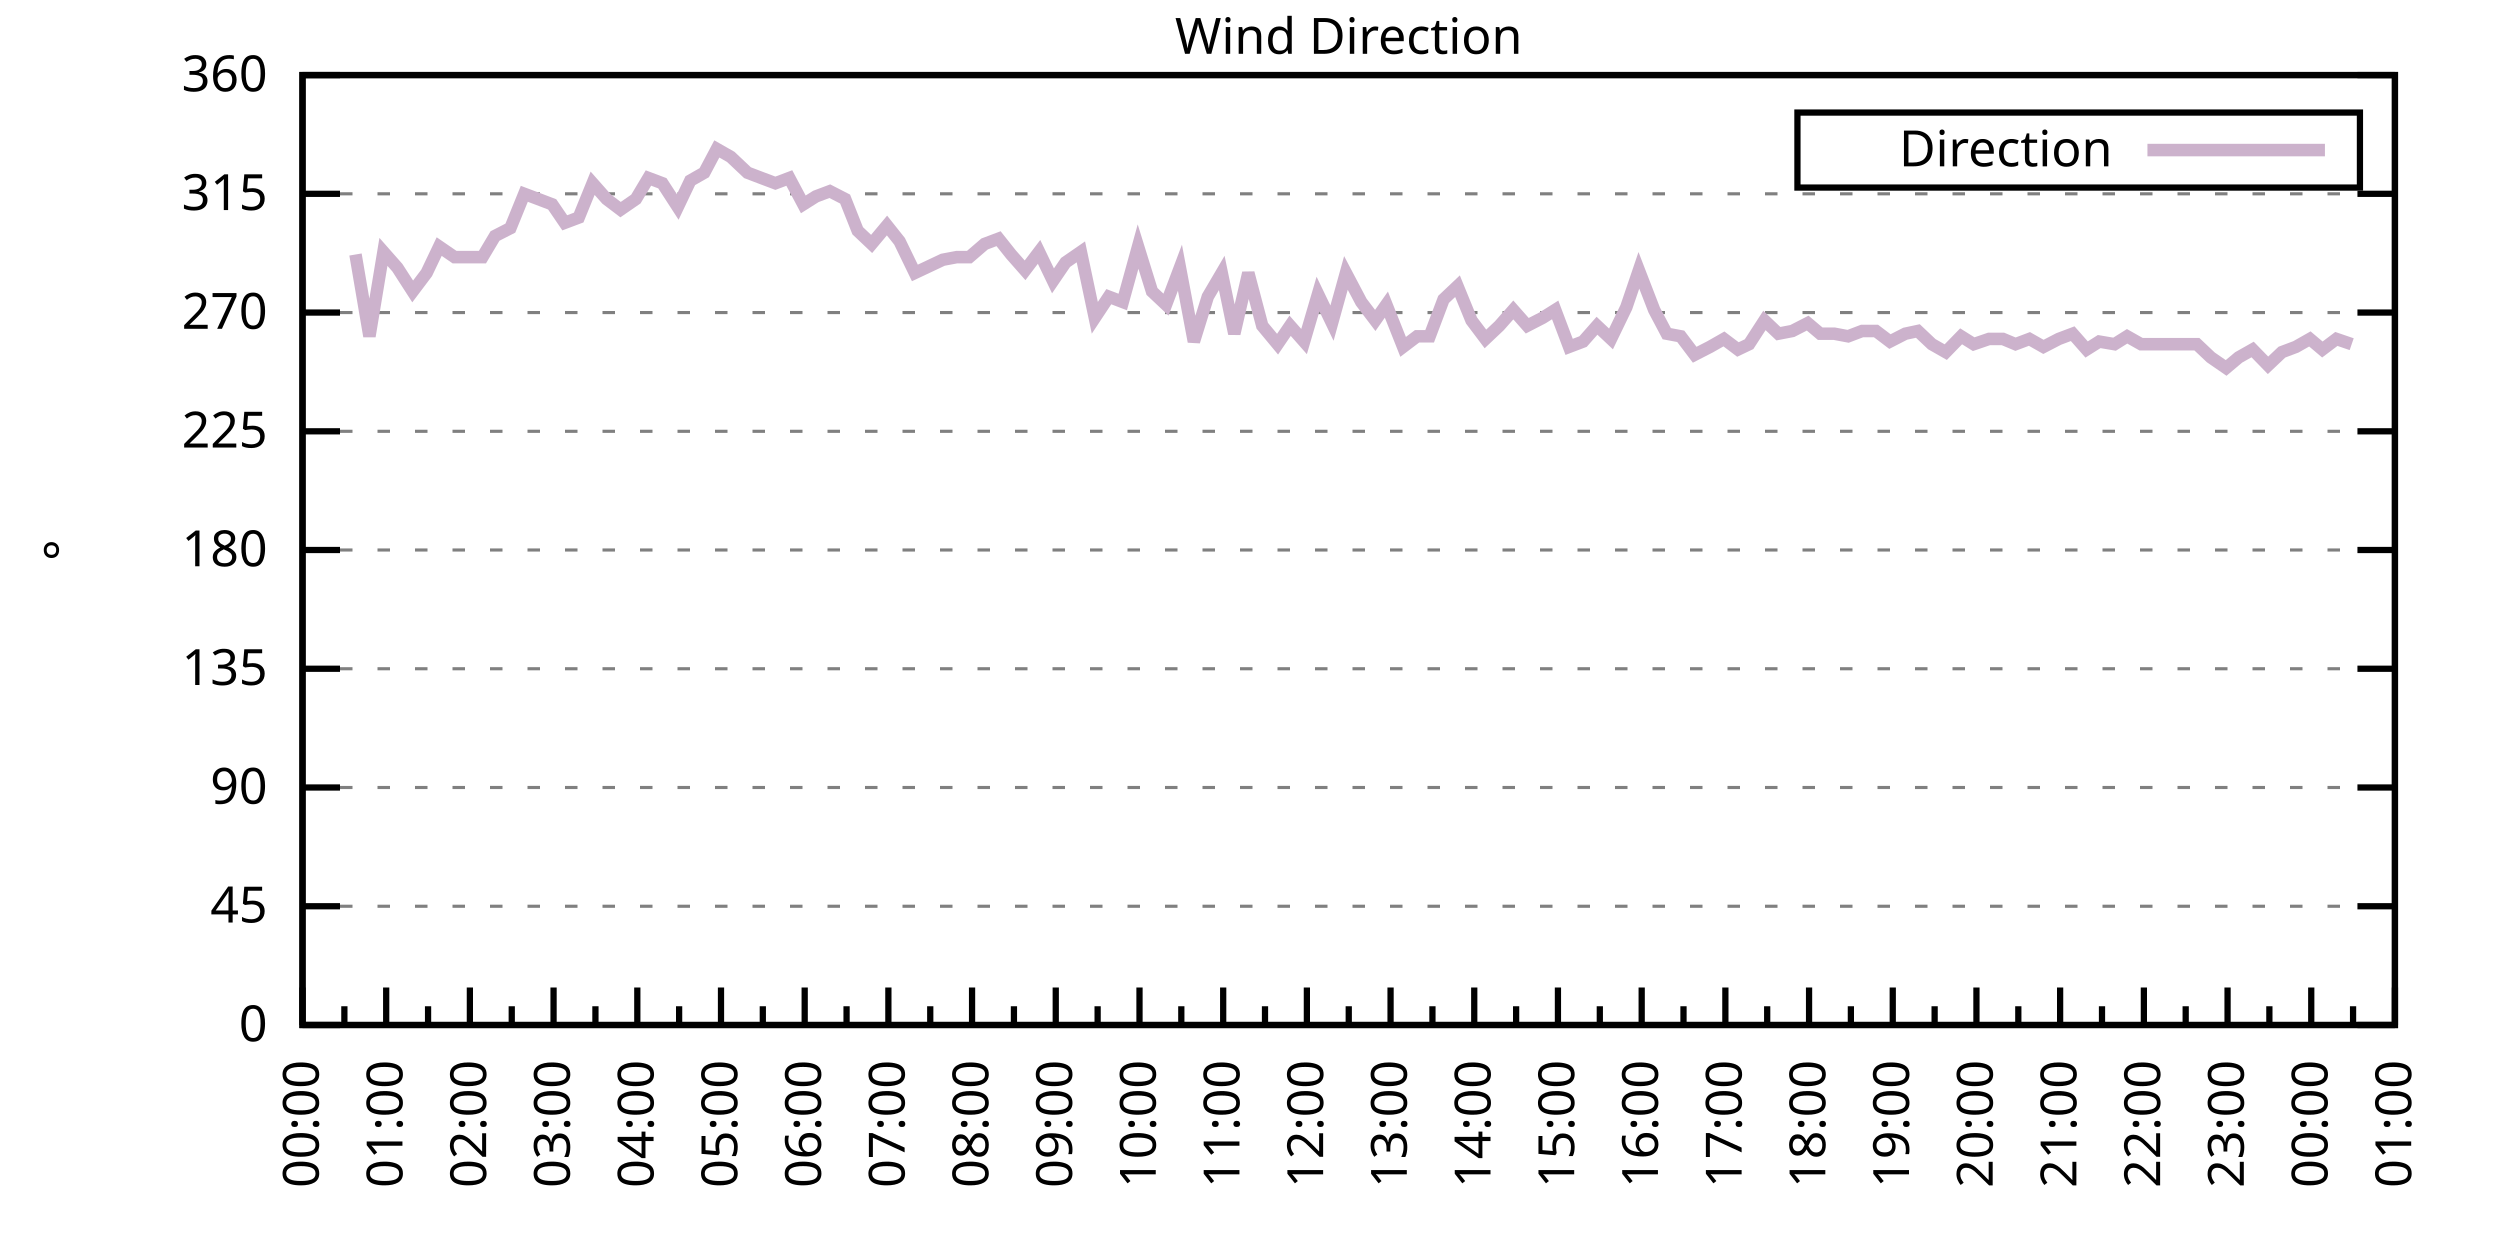
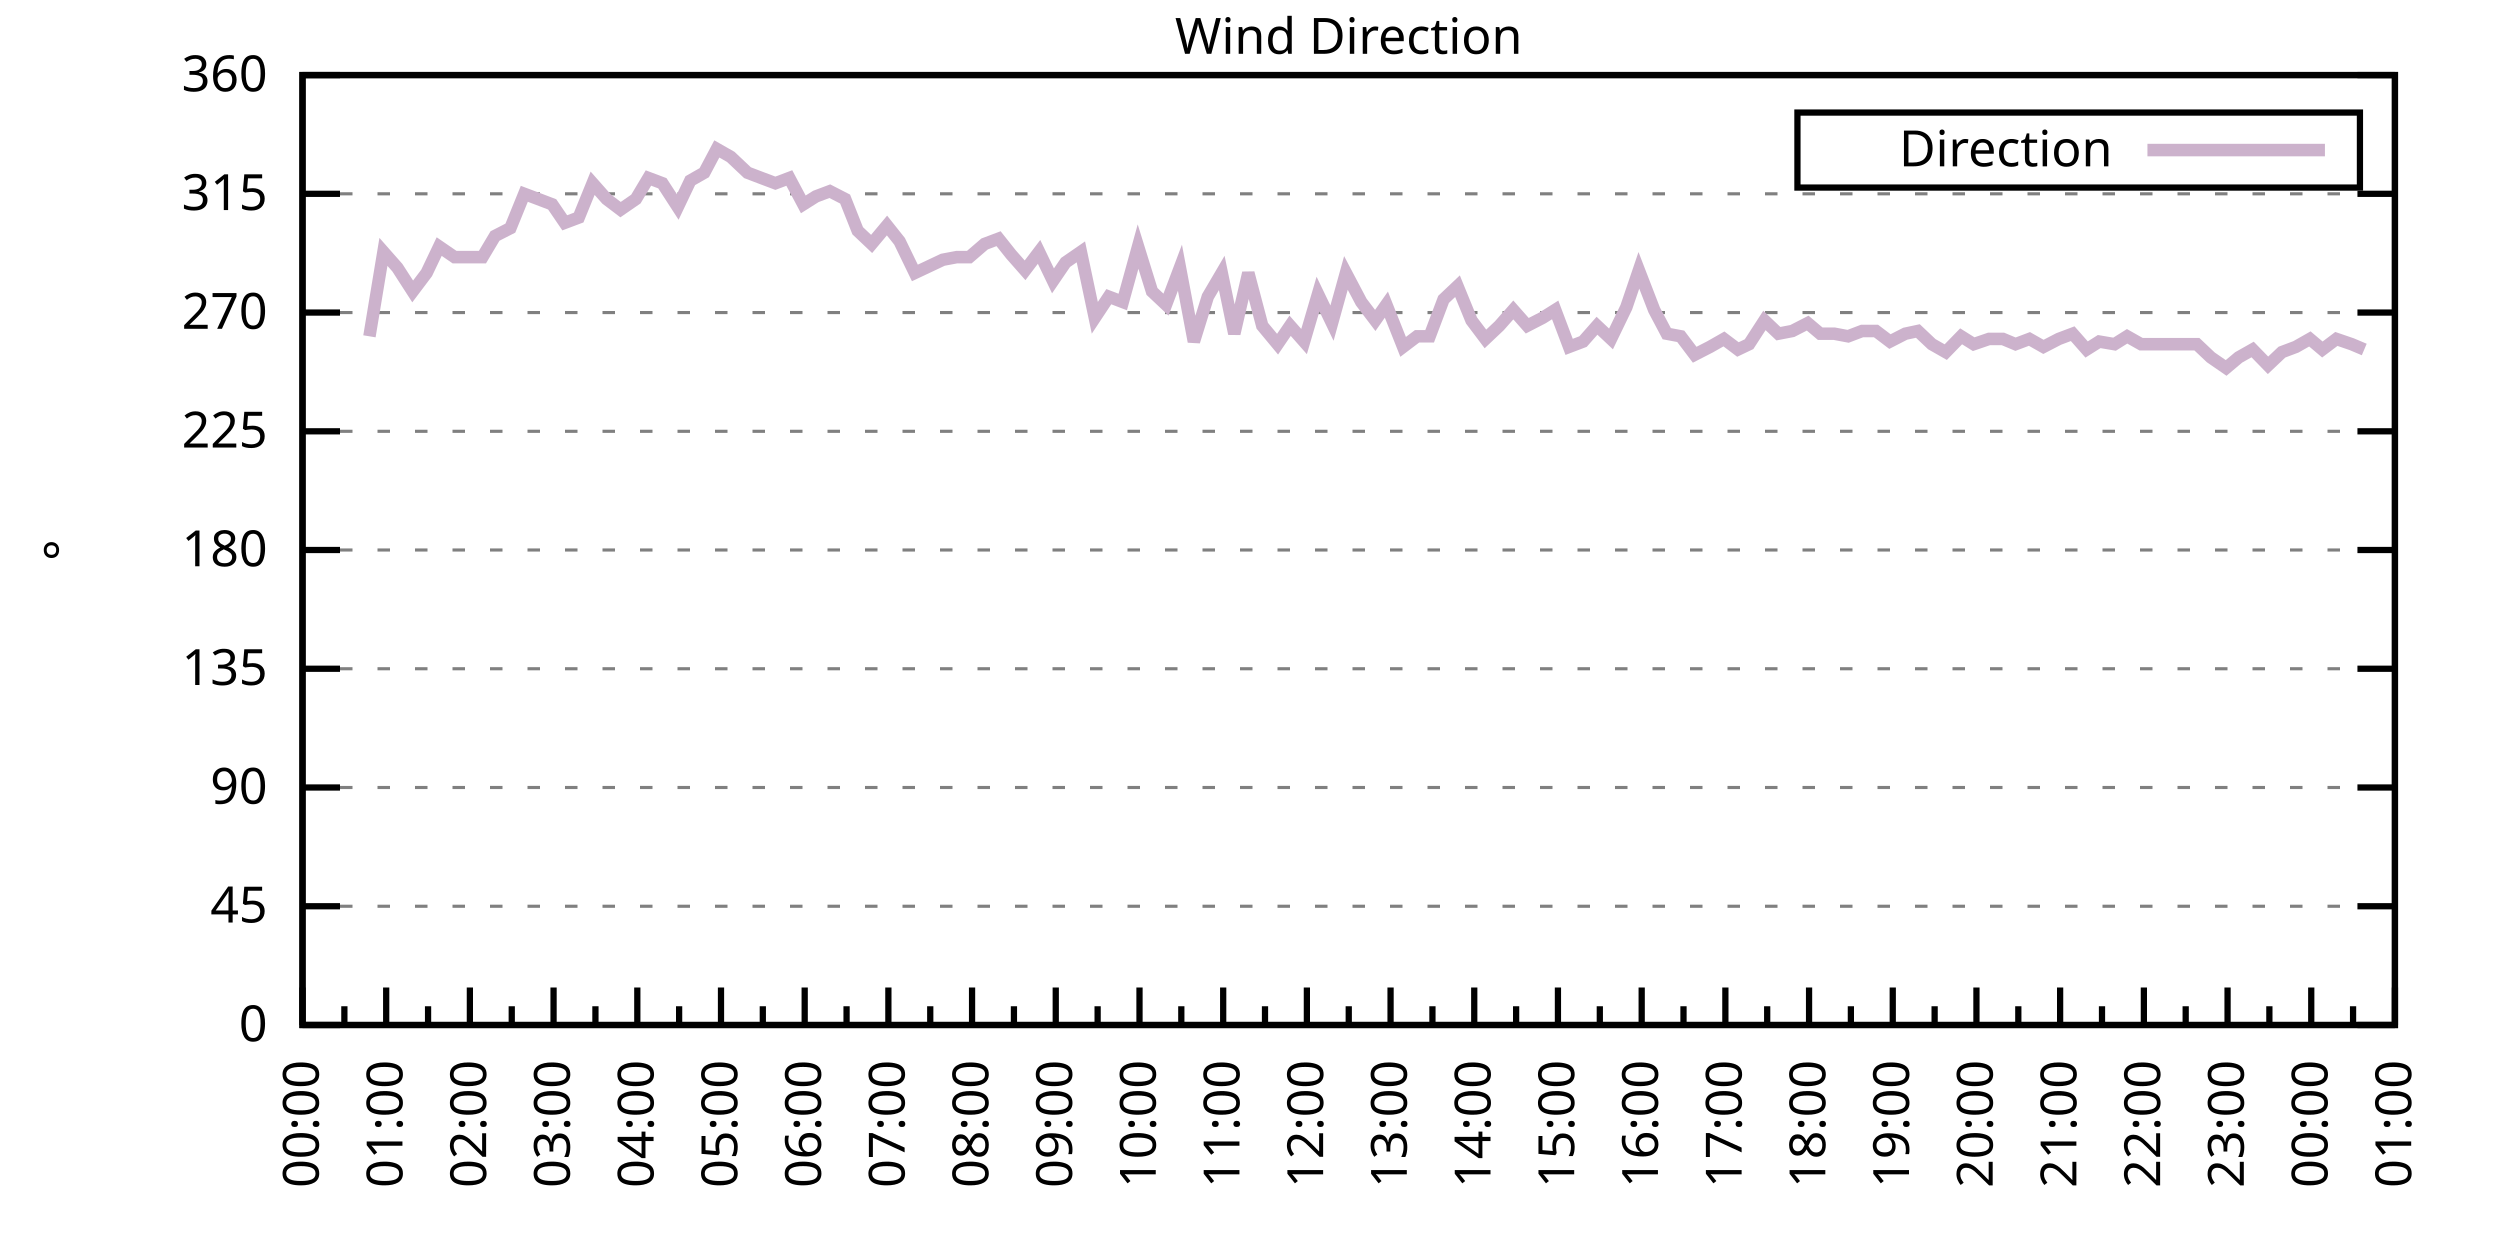
<svg xmlns="http://www.w3.org/2000/svg" xmlns:xlink="http://www.w3.org/1999/xlink" width="400" height="200" viewBox="0 0 400 200">
  <g id="gnuplot_canvas">
    <rect x="0" y="0" width="400" height="200" fill="none" />
    <defs>
      <circle id="gpDot" r="0.5" stroke-width="0.5" stroke="currentColor" />
      <path id="gpPt0" stroke-width="0.333" stroke="currentColor" d="M-1,0 h2 M0,-1 v2" />
      <path id="gpPt1" stroke-width="0.333" stroke="currentColor" d="M-1,-1 L1,1 M1,-1 L-1,1" />
      <path id="gpPt2" stroke-width="0.333" stroke="currentColor" d="M-1,0 L1,0 M0,-1 L0,1 M-1,-1 L1,1 M-1,1 L1,-1" />
      <rect id="gpPt3" stroke-width="0.333" stroke="currentColor" x="-1" y="-1" width="2" height="2" />
      <rect id="gpPt4" stroke-width="0.333" stroke="currentColor" fill="currentColor" x="-1" y="-1" width="2" height="2" />
      <circle id="gpPt5" stroke-width="0.333" stroke="currentColor" cx="0" cy="0" r="1" />
      <use xlink:href="#gpPt5" id="gpPt6" fill="currentColor" stroke="none" />
      <path id="gpPt7" stroke-width="0.333" stroke="currentColor" d="M0,-1.33 L-1.33,0.67 L1.33,0.67 z" />
      <use xlink:href="#gpPt7" id="gpPt8" fill="currentColor" stroke="none" />
      <use xlink:href="#gpPt7" id="gpPt9" stroke="currentColor" transform="rotate(180)" />
      <use xlink:href="#gpPt9" id="gpPt10" fill="currentColor" stroke="none" />
      <use xlink:href="#gpPt3" id="gpPt11" stroke="currentColor" transform="rotate(45)" />
      <use xlink:href="#gpPt11" id="gpPt12" fill="currentColor" stroke="none" />
      <path id="gpPt13" stroke-width="0.333" stroke="currentColor" d="M0,1.330 L1.265,0.411 L0.782,-1.067 L-0.782,-1.076 L-1.265,0.411 z" />
      <use xlink:href="#gpPt13" id="gpPt14" fill="currentColor" stroke="none" />
      <filter id="textbox" filterUnits="objectBoundingBox" x="0" y="0" height="1" width="1">
        <feFlood flood-color="white" flood-opacity="1" result="bgnd" />
        <feComposite in="SourceGraphic" in2="bgnd" operator="atop" />
      </filter>
      <filter id="greybox" filterUnits="objectBoundingBox" x="0" y="0" height="1" width="1">
        <feFlood flood-color="lightgrey" flood-opacity="1" result="grey" />
        <feComposite in="SourceGraphic" in2="grey" operator="atop" />
      </filter>
    </defs>
    <g fill="none" color="white" stroke="currentColor" stroke-width="1.00" stroke-linecap="butt" stroke-linejoin="miter">
</g>
    <g fill="none" color="black" stroke="currentColor" stroke-width="1.00" stroke-linecap="butt" stroke-linejoin="miter">
      <g stroke="none" shape-rendering="crispEdges">
        <polygon fill="rgb(255, 255, 255)" points="48.40,164.00 383.18,164.00 383.18,12.02 48.40,12.02 " />
      </g>
    </g>
    <g fill="none" color="black" stroke="currentColor" stroke-width="1.00" stroke-linecap="butt" stroke-linejoin="miter">
</g>
    <g fill="none" color="black" stroke="black" stroke-width="0.50" stroke-linecap="butt" stroke-linejoin="miter">
</g>
    <g fill="none" color="gray" stroke="currentColor" stroke-width="0.50" stroke-linecap="butt" stroke-linejoin="miter">
      <path stroke="gray" stroke-dasharray="2,4" class="gridline" d="M48.40,164.00 L383.19,164.00  " />
    </g>
    <g fill="none" color="gray" stroke="gray" stroke-width="1.00" stroke-linecap="butt" stroke-linejoin="miter">
</g>
    <g fill="none" color="black" stroke="currentColor" stroke-width="1.00" stroke-linecap="butt" stroke-linejoin="miter">
      <path stroke="black" d="M48.40,164.00 L54.40,164.00 M383.19,164.00 L377.19,164.00  " />
      <g transform="translate(42.80,166.60)" stroke="none" fill="black" font-family="Sans" font-size="8.00" text-anchor="end">
        <text>
          <tspan font-family="Sans"> 0</tspan>
        </text>
      </g>
    </g>
    <g fill="none" color="black" stroke="currentColor" stroke-width="1.00" stroke-linecap="butt" stroke-linejoin="miter">
</g>
    <g fill="none" color="black" stroke="black" stroke-width="0.50" stroke-linecap="butt" stroke-linejoin="miter">
</g>
    <g fill="none" color="gray" stroke="currentColor" stroke-width="0.50" stroke-linecap="butt" stroke-linejoin="miter">
      <path stroke="gray" stroke-dasharray="2,4" class="gridline" d="M48.40,145.00 L383.19,145.00  " />
    </g>
    <g fill="none" color="gray" stroke="gray" stroke-width="1.00" stroke-linecap="butt" stroke-linejoin="miter">
</g>
    <g fill="none" color="black" stroke="currentColor" stroke-width="1.00" stroke-linecap="butt" stroke-linejoin="miter">
      <path stroke="black" d="M48.40,145.00 L54.40,145.00 M383.19,145.00 L377.19,145.00  " />
      <g transform="translate(42.80,147.60)" stroke="none" fill="black" font-family="Sans" font-size="8.00" text-anchor="end">
        <text>
          <tspan font-family="Sans"> 45</tspan>
        </text>
      </g>
    </g>
    <g fill="none" color="black" stroke="currentColor" stroke-width="1.00" stroke-linecap="butt" stroke-linejoin="miter">
</g>
    <g fill="none" color="black" stroke="black" stroke-width="0.50" stroke-linecap="butt" stroke-linejoin="miter">
</g>
    <g fill="none" color="gray" stroke="currentColor" stroke-width="0.50" stroke-linecap="butt" stroke-linejoin="miter">
      <path stroke="gray" stroke-dasharray="2,4" class="gridline" d="M48.40,126.00 L383.19,126.00  " />
    </g>
    <g fill="none" color="gray" stroke="gray" stroke-width="1.00" stroke-linecap="butt" stroke-linejoin="miter">
</g>
    <g fill="none" color="black" stroke="currentColor" stroke-width="1.00" stroke-linecap="butt" stroke-linejoin="miter">
      <path stroke="black" d="M48.40,126.00 L54.40,126.00 M383.19,126.00 L377.19,126.00  " />
      <g transform="translate(42.80,128.60)" stroke="none" fill="black" font-family="Sans" font-size="8.00" text-anchor="end">
        <text>
          <tspan font-family="Sans"> 90</tspan>
        </text>
      </g>
    </g>
    <g fill="none" color="black" stroke="currentColor" stroke-width="1.00" stroke-linecap="butt" stroke-linejoin="miter">
</g>
    <g fill="none" color="black" stroke="black" stroke-width="0.50" stroke-linecap="butt" stroke-linejoin="miter">
</g>
    <g fill="none" color="gray" stroke="currentColor" stroke-width="0.50" stroke-linecap="butt" stroke-linejoin="miter">
      <path stroke="gray" stroke-dasharray="2,4" class="gridline" d="M48.40,107.00 L383.19,107.00  " />
    </g>
    <g fill="none" color="gray" stroke="gray" stroke-width="1.00" stroke-linecap="butt" stroke-linejoin="miter">
</g>
    <g fill="none" color="black" stroke="currentColor" stroke-width="1.00" stroke-linecap="butt" stroke-linejoin="miter">
      <path stroke="black" d="M48.40,107.00 L54.40,107.00 M383.19,107.00 L377.19,107.00  " />
      <g transform="translate(42.80,109.60)" stroke="none" fill="black" font-family="Sans" font-size="8.00" text-anchor="end">
        <text>
          <tspan font-family="Sans"> 135</tspan>
        </text>
      </g>
    </g>
    <g fill="none" color="black" stroke="currentColor" stroke-width="1.00" stroke-linecap="butt" stroke-linejoin="miter">
</g>
    <g fill="none" color="black" stroke="black" stroke-width="0.50" stroke-linecap="butt" stroke-linejoin="miter">
</g>
    <g fill="none" color="gray" stroke="currentColor" stroke-width="0.50" stroke-linecap="butt" stroke-linejoin="miter">
      <path stroke="gray" stroke-dasharray="2,4" class="gridline" d="M48.40,88.00 L383.19,88.00  " />
    </g>
    <g fill="none" color="gray" stroke="gray" stroke-width="1.00" stroke-linecap="butt" stroke-linejoin="miter">
</g>
    <g fill="none" color="black" stroke="currentColor" stroke-width="1.00" stroke-linecap="butt" stroke-linejoin="miter">
      <path stroke="black" d="M48.40,88.00 L54.40,88.00 M383.19,88.00 L377.19,88.00  " />
      <g transform="translate(42.80,90.60)" stroke="none" fill="black" font-family="Sans" font-size="8.00" text-anchor="end">
        <text>
          <tspan font-family="Sans"> 180</tspan>
        </text>
      </g>
    </g>
    <g fill="none" color="black" stroke="currentColor" stroke-width="1.00" stroke-linecap="butt" stroke-linejoin="miter">
</g>
    <g fill="none" color="black" stroke="black" stroke-width="0.50" stroke-linecap="butt" stroke-linejoin="miter">
</g>
    <g fill="none" color="gray" stroke="currentColor" stroke-width="0.50" stroke-linecap="butt" stroke-linejoin="miter">
      <path stroke="gray" stroke-dasharray="2,4" class="gridline" d="M48.40,69.01 L383.19,69.01  " />
    </g>
    <g fill="none" color="gray" stroke="gray" stroke-width="1.00" stroke-linecap="butt" stroke-linejoin="miter">
</g>
    <g fill="none" color="black" stroke="currentColor" stroke-width="1.00" stroke-linecap="butt" stroke-linejoin="miter">
      <path stroke="black" d="M48.40,69.01 L54.40,69.01 M383.19,69.01 L377.19,69.01  " />
      <g transform="translate(42.80,71.61)" stroke="none" fill="black" font-family="Sans" font-size="8.00" text-anchor="end">
        <text>
          <tspan font-family="Sans"> 225</tspan>
        </text>
      </g>
    </g>
    <g fill="none" color="black" stroke="currentColor" stroke-width="1.00" stroke-linecap="butt" stroke-linejoin="miter">
</g>
    <g fill="none" color="black" stroke="black" stroke-width="0.50" stroke-linecap="butt" stroke-linejoin="miter">
</g>
    <g fill="none" color="gray" stroke="currentColor" stroke-width="0.50" stroke-linecap="butt" stroke-linejoin="miter">
      <path stroke="gray" stroke-dasharray="2,4" class="gridline" d="M48.40,50.01 L383.19,50.01  " />
    </g>
    <g fill="none" color="gray" stroke="gray" stroke-width="1.00" stroke-linecap="butt" stroke-linejoin="miter">
</g>
    <g fill="none" color="black" stroke="currentColor" stroke-width="1.00" stroke-linecap="butt" stroke-linejoin="miter">
      <path stroke="black" d="M48.40,50.01 L54.40,50.01 M383.19,50.01 L377.19,50.01  " />
      <g transform="translate(42.80,52.61)" stroke="none" fill="black" font-family="Sans" font-size="8.00" text-anchor="end">
        <text>
          <tspan font-family="Sans"> 270</tspan>
        </text>
      </g>
    </g>
    <g fill="none" color="black" stroke="currentColor" stroke-width="1.00" stroke-linecap="butt" stroke-linejoin="miter">
</g>
    <g fill="none" color="black" stroke="black" stroke-width="0.50" stroke-linecap="butt" stroke-linejoin="miter">
</g>
    <g fill="none" color="gray" stroke="currentColor" stroke-width="0.50" stroke-linecap="butt" stroke-linejoin="miter">
      <path stroke="gray" stroke-dasharray="2,4" class="gridline" d="M48.40,31.01 L383.19,31.01  " />
    </g>
    <g fill="none" color="gray" stroke="gray" stroke-width="1.00" stroke-linecap="butt" stroke-linejoin="miter">
</g>
    <g fill="none" color="black" stroke="currentColor" stroke-width="1.00" stroke-linecap="butt" stroke-linejoin="miter">
      <path stroke="black" d="M48.40,31.01 L54.40,31.01 M383.19,31.01 L377.19,31.01  " />
      <g transform="translate(42.80,33.61)" stroke="none" fill="black" font-family="Sans" font-size="8.00" text-anchor="end">
        <text>
          <tspan font-family="Sans"> 315</tspan>
        </text>
      </g>
    </g>
    <g fill="none" color="black" stroke="currentColor" stroke-width="1.00" stroke-linecap="butt" stroke-linejoin="miter">
</g>
    <g fill="none" color="black" stroke="black" stroke-width="0.50" stroke-linecap="butt" stroke-linejoin="miter">
</g>
    <g fill="none" color="gray" stroke="currentColor" stroke-width="0.50" stroke-linecap="butt" stroke-linejoin="miter">
      <path stroke="gray" stroke-dasharray="2,4" class="gridline" d="M48.40,12.01 L383.19,12.01  " />
    </g>
    <g fill="none" color="gray" stroke="gray" stroke-width="1.00" stroke-linecap="butt" stroke-linejoin="miter">
</g>
    <g fill="none" color="black" stroke="currentColor" stroke-width="1.00" stroke-linecap="butt" stroke-linejoin="miter">
      <path stroke="black" d="M48.40,12.01 L54.40,12.01 M383.19,12.01 L377.19,12.01  " />
      <g transform="translate(42.80,14.61)" stroke="none" fill="black" font-family="Sans" font-size="8.00" text-anchor="end">
        <text>
          <tspan font-family="Sans"> 360</tspan>
        </text>
      </g>
    </g>
    <g fill="none" color="black" stroke="currentColor" stroke-width="1.00" stroke-linecap="butt" stroke-linejoin="miter">
      <path stroke="black" d="M48.40,164.00 L48.40,158.00  " />
      <g transform="translate(51.00,169.60) rotate(270)" stroke="none" fill="black" font-family="Sans" font-size="8.00" text-anchor="end">
        <text>
          <tspan font-family="Sans">00:00</tspan>
        </text>
      </g>
    </g>
    <g fill="none" color="black" stroke="currentColor" stroke-width="1.00" stroke-linecap="butt" stroke-linejoin="miter">
      <path stroke="black" d="M55.10,164.00 L55.10,161.00 M61.79,164.00 L61.79,158.00  " />
      <g transform="translate(64.39,169.60) rotate(270)" stroke="none" fill="black" font-family="Sans" font-size="8.00" text-anchor="end">
        <text>
          <tspan font-family="Sans">01:00</tspan>
        </text>
      </g>
    </g>
    <g fill="none" color="black" stroke="currentColor" stroke-width="1.00" stroke-linecap="butt" stroke-linejoin="miter">
      <path stroke="black" d="M68.49,164.00 L68.49,161.00 M75.18,164.00 L75.18,158.00  " />
      <g transform="translate(77.78,169.60) rotate(270)" stroke="none" fill="black" font-family="Sans" font-size="8.00" text-anchor="end">
        <text>
          <tspan font-family="Sans">02:00</tspan>
        </text>
      </g>
    </g>
    <g fill="none" color="black" stroke="currentColor" stroke-width="1.00" stroke-linecap="butt" stroke-linejoin="miter">
      <path stroke="black" d="M81.88,164.00 L81.88,161.00 M88.57,164.00 L88.57,158.00  " />
      <g transform="translate(91.17,169.60) rotate(270)" stroke="none" fill="black" font-family="Sans" font-size="8.00" text-anchor="end">
        <text>
          <tspan font-family="Sans">03:00</tspan>
        </text>
      </g>
    </g>
    <g fill="none" color="black" stroke="currentColor" stroke-width="1.00" stroke-linecap="butt" stroke-linejoin="miter">
      <path stroke="black" d="M95.27,164.00 L95.27,161.00 M101.97,164.00 L101.97,158.00  " />
      <g transform="translate(104.57,169.60) rotate(270)" stroke="none" fill="black" font-family="Sans" font-size="8.00" text-anchor="end">
        <text>
          <tspan font-family="Sans">04:00</tspan>
        </text>
      </g>
    </g>
    <g fill="none" color="black" stroke="currentColor" stroke-width="1.00" stroke-linecap="butt" stroke-linejoin="miter">
      <path stroke="black" d="M108.66,164.00 L108.66,161.00 M115.36,164.00 L115.36,158.00  " />
      <g transform="translate(117.96,169.60) rotate(270)" stroke="none" fill="black" font-family="Sans" font-size="8.00" text-anchor="end">
        <text>
          <tspan font-family="Sans">05:00</tspan>
        </text>
      </g>
    </g>
    <g fill="none" color="black" stroke="currentColor" stroke-width="1.00" stroke-linecap="butt" stroke-linejoin="miter">
      <path stroke="black" d="M122.05,164.00 L122.05,161.00 M128.75,164.00 L128.75,158.00  " />
      <g transform="translate(131.35,169.60) rotate(270)" stroke="none" fill="black" font-family="Sans" font-size="8.00" text-anchor="end">
        <text>
          <tspan font-family="Sans">06:00</tspan>
        </text>
      </g>
    </g>
    <g fill="none" color="black" stroke="currentColor" stroke-width="1.00" stroke-linecap="butt" stroke-linejoin="miter">
      <path stroke="black" d="M135.45,164.00 L135.45,161.00 M142.14,164.00 L142.14,158.00  " />
      <g transform="translate(144.74,169.60) rotate(270)" stroke="none" fill="black" font-family="Sans" font-size="8.00" text-anchor="end">
        <text>
          <tspan font-family="Sans">07:00</tspan>
        </text>
      </g>
    </g>
    <g fill="none" color="black" stroke="currentColor" stroke-width="1.00" stroke-linecap="butt" stroke-linejoin="miter">
      <path stroke="black" d="M148.84,164.00 L148.84,161.00 M155.53,164.00 L155.53,158.00  " />
      <g transform="translate(158.13,169.60) rotate(270)" stroke="none" fill="black" font-family="Sans" font-size="8.00" text-anchor="end">
        <text>
          <tspan font-family="Sans">08:00</tspan>
        </text>
      </g>
    </g>
    <g fill="none" color="black" stroke="currentColor" stroke-width="1.00" stroke-linecap="butt" stroke-linejoin="miter">
      <path stroke="black" d="M162.23,164.00 L162.23,161.00 M168.92,164.00 L168.92,158.00  " />
      <g transform="translate(171.52,169.60) rotate(270)" stroke="none" fill="black" font-family="Sans" font-size="8.00" text-anchor="end">
        <text>
          <tspan font-family="Sans">09:00</tspan>
        </text>
      </g>
    </g>
    <g fill="none" color="black" stroke="currentColor" stroke-width="1.00" stroke-linecap="butt" stroke-linejoin="miter">
      <path stroke="black" d="M175.62,164.00 L175.62,161.00 M182.32,164.00 L182.32,158.00  " />
      <g transform="translate(184.92,169.60) rotate(270)" stroke="none" fill="black" font-family="Sans" font-size="8.00" text-anchor="end">
        <text>
          <tspan font-family="Sans">10:00</tspan>
        </text>
      </g>
    </g>
    <g fill="none" color="black" stroke="currentColor" stroke-width="1.00" stroke-linecap="butt" stroke-linejoin="miter">
      <path stroke="black" d="M189.01,164.00 L189.01,161.00 M195.71,164.00 L195.71,158.00  " />
      <g transform="translate(198.31,169.60) rotate(270)" stroke="none" fill="black" font-family="Sans" font-size="8.00" text-anchor="end">
        <text>
          <tspan font-family="Sans">11:00</tspan>
        </text>
      </g>
    </g>
    <g fill="none" color="black" stroke="currentColor" stroke-width="1.00" stroke-linecap="butt" stroke-linejoin="miter">
      <path stroke="black" d="M202.40,164.00 L202.40,161.00 M209.10,164.00 L209.10,158.00  " />
      <g transform="translate(211.70,169.60) rotate(270)" stroke="none" fill="black" font-family="Sans" font-size="8.00" text-anchor="end">
        <text>
          <tspan font-family="Sans">12:00</tspan>
        </text>
      </g>
    </g>
    <g fill="none" color="black" stroke="currentColor" stroke-width="1.00" stroke-linecap="butt" stroke-linejoin="miter">
      <path stroke="black" d="M215.80,164.00 L215.80,161.00 M222.49,164.00 L222.49,158.00  " />
      <g transform="translate(225.09,169.60) rotate(270)" stroke="none" fill="black" font-family="Sans" font-size="8.00" text-anchor="end">
        <text>
          <tspan font-family="Sans">13:00</tspan>
        </text>
      </g>
    </g>
    <g fill="none" color="black" stroke="currentColor" stroke-width="1.00" stroke-linecap="butt" stroke-linejoin="miter">
      <path stroke="black" d="M229.19,164.00 L229.19,161.00 M235.88,164.00 L235.88,158.00  " />
      <g transform="translate(238.48,169.60) rotate(270)" stroke="none" fill="black" font-family="Sans" font-size="8.00" text-anchor="end">
        <text>
          <tspan font-family="Sans">14:00</tspan>
        </text>
      </g>
    </g>
    <g fill="none" color="black" stroke="currentColor" stroke-width="1.00" stroke-linecap="butt" stroke-linejoin="miter">
      <path stroke="black" d="M242.58,164.00 L242.58,161.00 M249.27,164.00 L249.27,158.00  " />
      <g transform="translate(251.87,169.60) rotate(270)" stroke="none" fill="black" font-family="Sans" font-size="8.00" text-anchor="end">
        <text>
          <tspan font-family="Sans">15:00</tspan>
        </text>
      </g>
    </g>
    <g fill="none" color="black" stroke="currentColor" stroke-width="1.00" stroke-linecap="butt" stroke-linejoin="miter">
      <path stroke="black" d="M255.97,164.00 L255.97,161.00 M262.67,164.00 L262.67,158.00  " />
      <g transform="translate(265.27,169.60) rotate(270)" stroke="none" fill="black" font-family="Sans" font-size="8.00" text-anchor="end">
        <text>
          <tspan font-family="Sans">16:00</tspan>
        </text>
      </g>
    </g>
    <g fill="none" color="black" stroke="currentColor" stroke-width="1.00" stroke-linecap="butt" stroke-linejoin="miter">
      <path stroke="black" d="M269.36,164.00 L269.36,161.00 M276.06,164.00 L276.06,158.00  " />
      <g transform="translate(278.66,169.60) rotate(270)" stroke="none" fill="black" font-family="Sans" font-size="8.00" text-anchor="end">
        <text>
          <tspan font-family="Sans">17:00</tspan>
        </text>
      </g>
    </g>
    <g fill="none" color="black" stroke="currentColor" stroke-width="1.00" stroke-linecap="butt" stroke-linejoin="miter">
      <path stroke="black" d="M282.75,164.00 L282.75,161.00 M289.45,164.00 L289.45,158.00  " />
      <g transform="translate(292.05,169.60) rotate(270)" stroke="none" fill="black" font-family="Sans" font-size="8.00" text-anchor="end">
        <text>
          <tspan font-family="Sans">18:00</tspan>
        </text>
      </g>
    </g>
    <g fill="none" color="black" stroke="currentColor" stroke-width="1.00" stroke-linecap="butt" stroke-linejoin="miter">
      <path stroke="black" d="M296.14,164.00 L296.14,161.00 M302.84,164.00 L302.84,158.00  " />
      <g transform="translate(305.44,169.60) rotate(270)" stroke="none" fill="black" font-family="Sans" font-size="8.00" text-anchor="end">
        <text>
          <tspan font-family="Sans">19:00</tspan>
        </text>
      </g>
    </g>
    <g fill="none" color="black" stroke="currentColor" stroke-width="1.00" stroke-linecap="butt" stroke-linejoin="miter">
      <path stroke="black" d="M309.54,164.00 L309.54,161.00 M316.23,164.00 L316.23,158.00  " />
      <g transform="translate(318.83,169.60) rotate(270)" stroke="none" fill="black" font-family="Sans" font-size="8.00" text-anchor="end">
        <text>
          <tspan font-family="Sans">20:00</tspan>
        </text>
      </g>
    </g>
    <g fill="none" color="black" stroke="currentColor" stroke-width="1.00" stroke-linecap="butt" stroke-linejoin="miter">
      <path stroke="black" d="M322.93,164.00 L322.93,161.00 M329.62,164.00 L329.62,158.00  " />
      <g transform="translate(332.22,169.60) rotate(270)" stroke="none" fill="black" font-family="Sans" font-size="8.00" text-anchor="end">
        <text>
          <tspan font-family="Sans">21:00</tspan>
        </text>
      </g>
    </g>
    <g fill="none" color="black" stroke="currentColor" stroke-width="1.00" stroke-linecap="butt" stroke-linejoin="miter">
      <path stroke="black" d="M336.32,164.00 L336.32,161.00 M343.02,164.00 L343.02,158.00  " />
      <g transform="translate(345.62,169.60) rotate(270)" stroke="none" fill="black" font-family="Sans" font-size="8.00" text-anchor="end">
        <text>
          <tspan font-family="Sans">22:00</tspan>
        </text>
      </g>
    </g>
    <g fill="none" color="black" stroke="currentColor" stroke-width="1.00" stroke-linecap="butt" stroke-linejoin="miter">
      <path stroke="black" d="M349.71,164.00 L349.71,161.00 M356.41,164.00 L356.41,158.00  " />
      <g transform="translate(359.01,169.60) rotate(270)" stroke="none" fill="black" font-family="Sans" font-size="8.00" text-anchor="end">
        <text>
          <tspan font-family="Sans">23:00</tspan>
        </text>
      </g>
    </g>
    <g fill="none" color="black" stroke="currentColor" stroke-width="1.00" stroke-linecap="butt" stroke-linejoin="miter">
      <path stroke="black" d="M363.10,164.00 L363.10,161.00 M369.80,164.00 L369.80,158.00  " />
      <g transform="translate(372.40,169.60) rotate(270)" stroke="none" fill="black" font-family="Sans" font-size="8.00" text-anchor="end">
        <text>
          <tspan font-family="Sans">00:00</tspan>
        </text>
      </g>
    </g>
    <g fill="none" color="black" stroke="currentColor" stroke-width="1.00" stroke-linecap="butt" stroke-linejoin="miter">
      <path stroke="black" d="M376.49,164.00 L376.49,161.00 M383.19,164.00 L383.19,158.00  " />
      <g transform="translate(385.79,169.60) rotate(270)" stroke="none" fill="black" font-family="Sans" font-size="8.00" text-anchor="end">
        <text>
          <tspan font-family="Sans">01:00</tspan>
        </text>
      </g>
    </g>
    <g fill="none" color="black" stroke="currentColor" stroke-width="1.00" stroke-linecap="butt" stroke-linejoin="miter">
</g>
    <g fill="none" color="black" stroke="currentColor" stroke-width="1.00" stroke-linecap="butt" stroke-linejoin="miter">
      <path stroke="black" d="M48.40,12.01 L48.40,164.00 L383.19,164.00 L383.19,12.01 L48.40,12.01 Z  " />
    </g>
    <g fill="none" color="black" stroke="currentColor" stroke-width="1.00" stroke-linecap="butt" stroke-linejoin="miter">
      <g transform="translate(12.80,88.01) rotate(270)" stroke="none" fill="black" font-family="Sans" font-size="8.00" text-anchor="middle">
        <text>
          <tspan font-family="Sans">°</tspan>
        </text>
      </g>
    </g>
    <g fill="none" color="black" stroke="currentColor" stroke-width="1.00" stroke-linecap="butt" stroke-linejoin="miter">
</g>
    <g fill="none" color="black" stroke="currentColor" stroke-width="1.00" stroke-linecap="butt" stroke-linejoin="miter">
      <path stroke="black" d="M287.59,30.01 L287.59,18.01 L377.59,18.01 L377.59,30.01 L287.59,30.01 Z  " />
    </g>
    <g id="Wind_direction_plot_1">
      <g fill="none" color="white" stroke="black" stroke-width="2.00" stroke-linecap="butt" stroke-linejoin="miter">
</g>
      <g fill="none" color="black" stroke="currentColor" stroke-width="2.00" stroke-linecap="butt" stroke-linejoin="miter">
        <g transform="translate(337.99,26.61)" stroke="none" fill="black" font-family="Sans" font-size="8.00" text-anchor="end">
          <text>
            <tspan font-family="Sans">Direction</tspan>
          </text>
        </g>
      </g>
      <g fill="none" color="black" stroke="currentColor" stroke-width="2.00" stroke-linecap="butt" stroke-linejoin="miter">
-         <path stroke="rgb(204, 178, 204)" d="M343.59,24.01 L371.99,24.01 M56.88,40.72 L59.11,53.81 L61.35,40.30 L63.58,42.83 L66.03,46.63 L68.26,43.67   L70.27,39.45 L72.73,41.14 L74.51,41.14 L77.19,41.14 L79.20,37.76 L81.66,36.50 L83.89,31.01 L86.12,31.85   L88.35,32.70 L90.36,35.65 L92.59,34.81 L94.82,29.32 L97.06,31.85 L99.29,33.54 L101.74,31.85 L103.75,28.48   L105.98,29.32 L108.44,33.12 L110.45,28.90 L112.68,27.63 L114.69,23.83 L116.92,25.10 L119.60,27.63 L121.83,28.48   L124.06,29.32 L126.29,28.48 L128.53,32.70 L130.54,31.43 L132.77,30.59 L135.22,31.85 L137.23,36.92 L139.46,39.03   L141.92,36.08 L143.93,38.61 L146.38,43.67 L150.85,41.56 L153.08,41.14 L155.09,41.14 L157.54,39.03 L159.77,38.19   L161.78,40.72 L164.01,43.25 L166.25,40.30 L168.48,44.94 L170.49,41.99 L172.94,40.30 L175.17,50.85 L177.41,47.47   L179.64,48.32 L182.09,39.45 L184.32,46.63 L186.56,48.74 L188.79,42.83 L191.02,54.65 L193.25,47.47 L195.48,43.67   L197.49,53.39 L199.73,43.67 L201.96,52.12 L204.41,55.07 L206.42,52.12 L208.65,54.65 L210.88,47.05 L213.12,51.70   L215.35,43.67 L217.80,48.32 L220.04,51.27 L221.82,48.74 L224.50,55.50 L226.73,53.81 L228.74,53.81 L230.97,47.90   L233.20,45.79 L235.44,51.27 L237.67,54.23 L239.90,52.12 L242.13,49.59 L244.36,52.12 L246.82,50.85 L248.83,49.59   L251.06,55.50 L253.29,54.65 L255.52,52.12 L257.76,54.23 L260.21,49.16 L262.22,43.25 L264.67,49.59 L266.68,53.39   L268.92,53.81 L271.15,56.76 L273.60,55.50 L275.83,54.23 L278.07,55.92 L279.85,55.07 L282.31,51.27 L284.54,53.39   L286.77,52.96 L289.23,51.70 L291.23,53.39 L293.47,53.39 L295.70,53.81 L297.93,52.96 L300.16,52.96 L302.39,54.65   L304.85,53.39 L306.86,52.96 L309.09,55.07 L311.32,56.34 L313.78,53.81 L315.79,55.07 L318.24,54.23 L320.47,54.23   L322.48,55.07 L324.71,54.23 L326.95,55.50 L329.40,54.23 L331.63,53.39 L333.86,55.92 L335.87,54.65 L338.33,55.07   L340.34,53.81 L342.57,55.07 L344.80,55.07 L347.03,55.07 L349.26,55.07 L351.50,55.07 L353.73,57.18 L356.18,58.87   L358.19,57.18 L360.42,55.92 L362.88,58.45 L365.11,56.34 L367.34,55.50 L369.58,54.23 L371.58,55.92 L373.82,54.23   L376.27,55.07  " />
+         <path stroke="rgb(204, 178, 204)" d="M343.59,24.01 L371.99,24.01 M59.11,53.81 L61.35,40.30 L63.58,42.83 L66.03,46.63 L68.26,43.67 L70.27,39.45   L72.73,41.14 L74.51,41.14 L77.19,41.14 L79.20,37.76 L81.66,36.50 L83.89,31.01 L86.12,31.85 L88.35,32.70   L90.36,35.65 L92.59,34.81 L94.82,29.32 L97.06,31.85 L99.29,33.54 L101.74,31.85 L103.75,28.48 L105.98,29.32   L108.44,33.12 L110.45,28.90 L112.68,27.63 L114.69,23.83 L116.92,25.10 L119.60,27.63 L121.83,28.48 L124.06,29.32   L126.29,28.48 L128.53,32.70 L130.54,31.43 L132.77,30.59 L135.22,31.85 L137.23,36.92 L139.46,39.03 L141.92,36.08   L143.93,38.61 L146.38,43.67 L150.85,41.56 L153.08,41.14 L155.09,41.14 L157.54,39.03 L159.77,38.19 L161.78,40.72   L164.01,43.25 L166.25,40.30 L168.48,44.94 L170.49,41.99 L172.94,40.30 L175.17,50.85 L177.41,47.47 L179.64,48.32   L182.09,39.45 L184.32,46.63 L186.56,48.74 L188.79,42.83 L191.02,54.65 L193.25,47.47 L195.48,43.67 L197.49,53.39   L199.73,43.67 L201.96,52.12 L204.41,55.07 L206.42,52.12 L208.65,54.65 L210.88,47.05 L213.12,51.70 L215.35,43.67   L217.80,48.32 L220.04,51.27 L221.82,48.74 L224.50,55.50 L226.73,53.81 L228.74,53.81 L230.97,47.90 L233.20,45.79   L235.44,51.27 L237.67,54.23 L239.90,52.12 L242.13,49.59 L244.36,52.12 L246.82,50.85 L248.83,49.59 L251.06,55.50   L253.29,54.65 L255.52,52.12 L257.76,54.23 L260.21,49.16 L262.22,43.25 L264.67,49.59 L266.68,53.39 L268.92,53.81   L271.15,56.76 L273.60,55.50 L275.83,54.23 L278.07,55.92 L279.85,55.07 L282.31,51.27 L284.54,53.39 L286.77,52.96   L289.23,51.70 L291.23,53.39 L293.47,53.39 L295.70,53.81 L297.93,52.96 L300.16,52.96 L302.39,54.65 L304.85,53.39   L306.86,52.96 L309.09,55.07 L311.32,56.34 L313.78,53.81 L315.79,55.07 L318.24,54.23 L320.47,54.23 L322.48,55.07   L324.71,54.23 L326.95,55.50 L329.40,54.23 L331.63,53.39 L333.86,55.92 L335.87,54.65 L338.33,55.07 L340.34,53.81   L342.57,55.07 L344.80,55.07 L347.03,55.07 L349.26,55.07 L351.50,55.07 L353.73,57.18 L356.18,58.87 L358.19,57.18   L360.42,55.92 L362.88,58.45 L365.11,56.34 L367.34,55.50 L369.58,54.23 L371.58,55.92 L373.82,54.23 L376.27,55.07   L378.28,55.92  " />
      </g>
    </g>
    <g fill="none" color="black" stroke="currentColor" stroke-width="2.00" stroke-linecap="butt" stroke-linejoin="miter">
</g>
    <g fill="none" color="black" stroke="black" stroke-width="1.00" stroke-linecap="butt" stroke-linejoin="miter">
</g>
    <g fill="none" color="black" stroke="currentColor" stroke-width="1.00" stroke-linecap="butt" stroke-linejoin="miter">
      <path stroke="black" d="M48.40,12.01 L48.40,164.00 L383.19,164.00 L383.19,12.01 L48.40,12.01 Z  " />
    </g>
    <g fill="none" color="black" stroke="currentColor" stroke-width="1.00" stroke-linecap="butt" stroke-linejoin="miter">
      <g transform="translate(215.79,8.61)" stroke="none" fill="black" font-family="Sans" font-size="8.00" text-anchor="middle">
        <text>
          <tspan font-family="Sans">Wind Direction</tspan>
        </text>
      </g>
    </g>
    <g fill="none" color="black" stroke="currentColor" stroke-width="1.00" stroke-linecap="butt" stroke-linejoin="miter">
</g>
  </g>
</svg>
